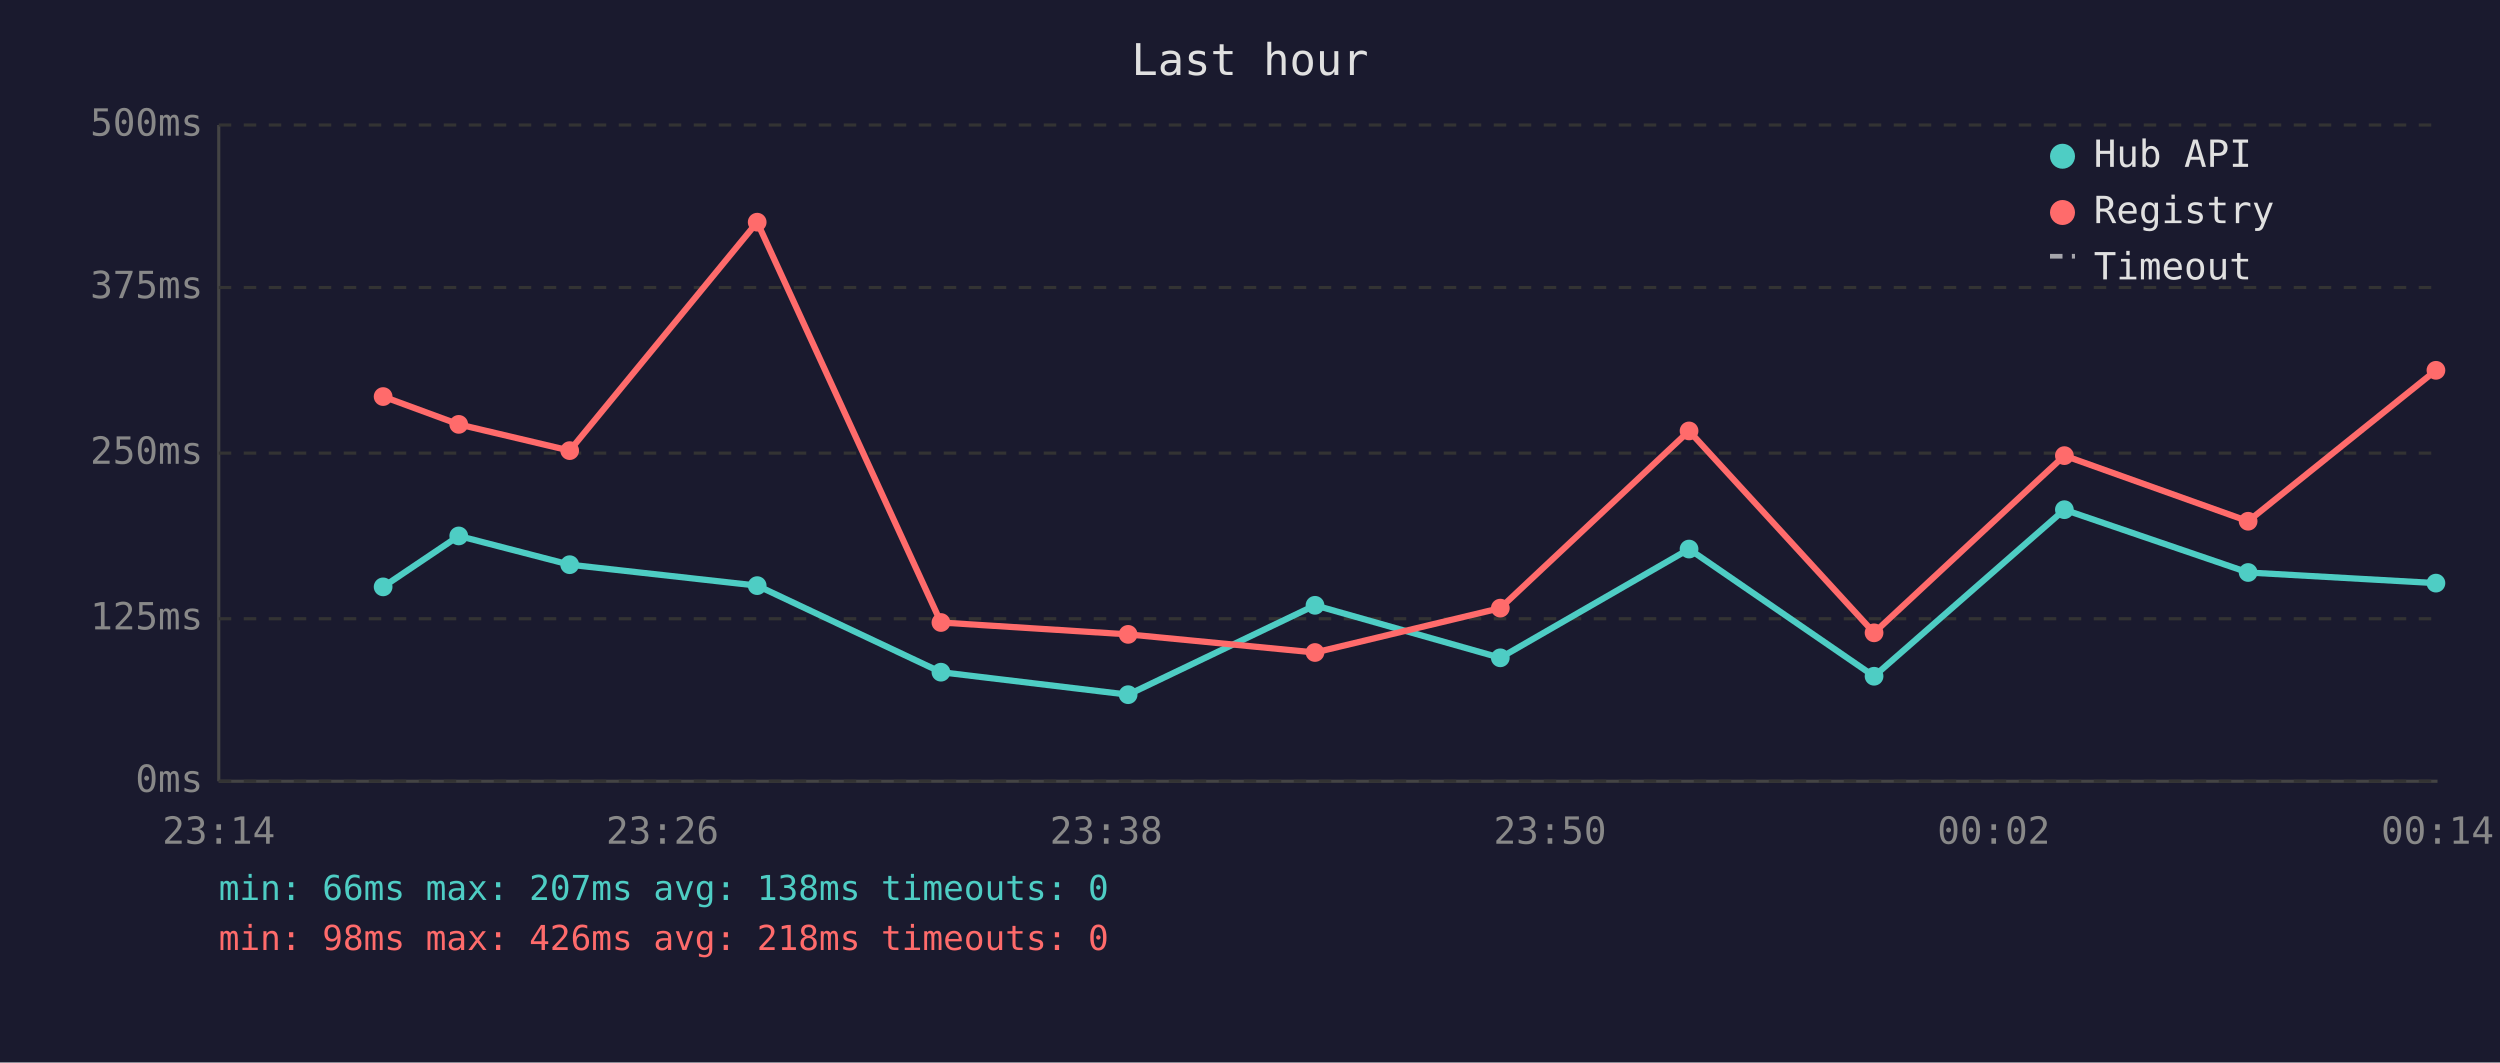
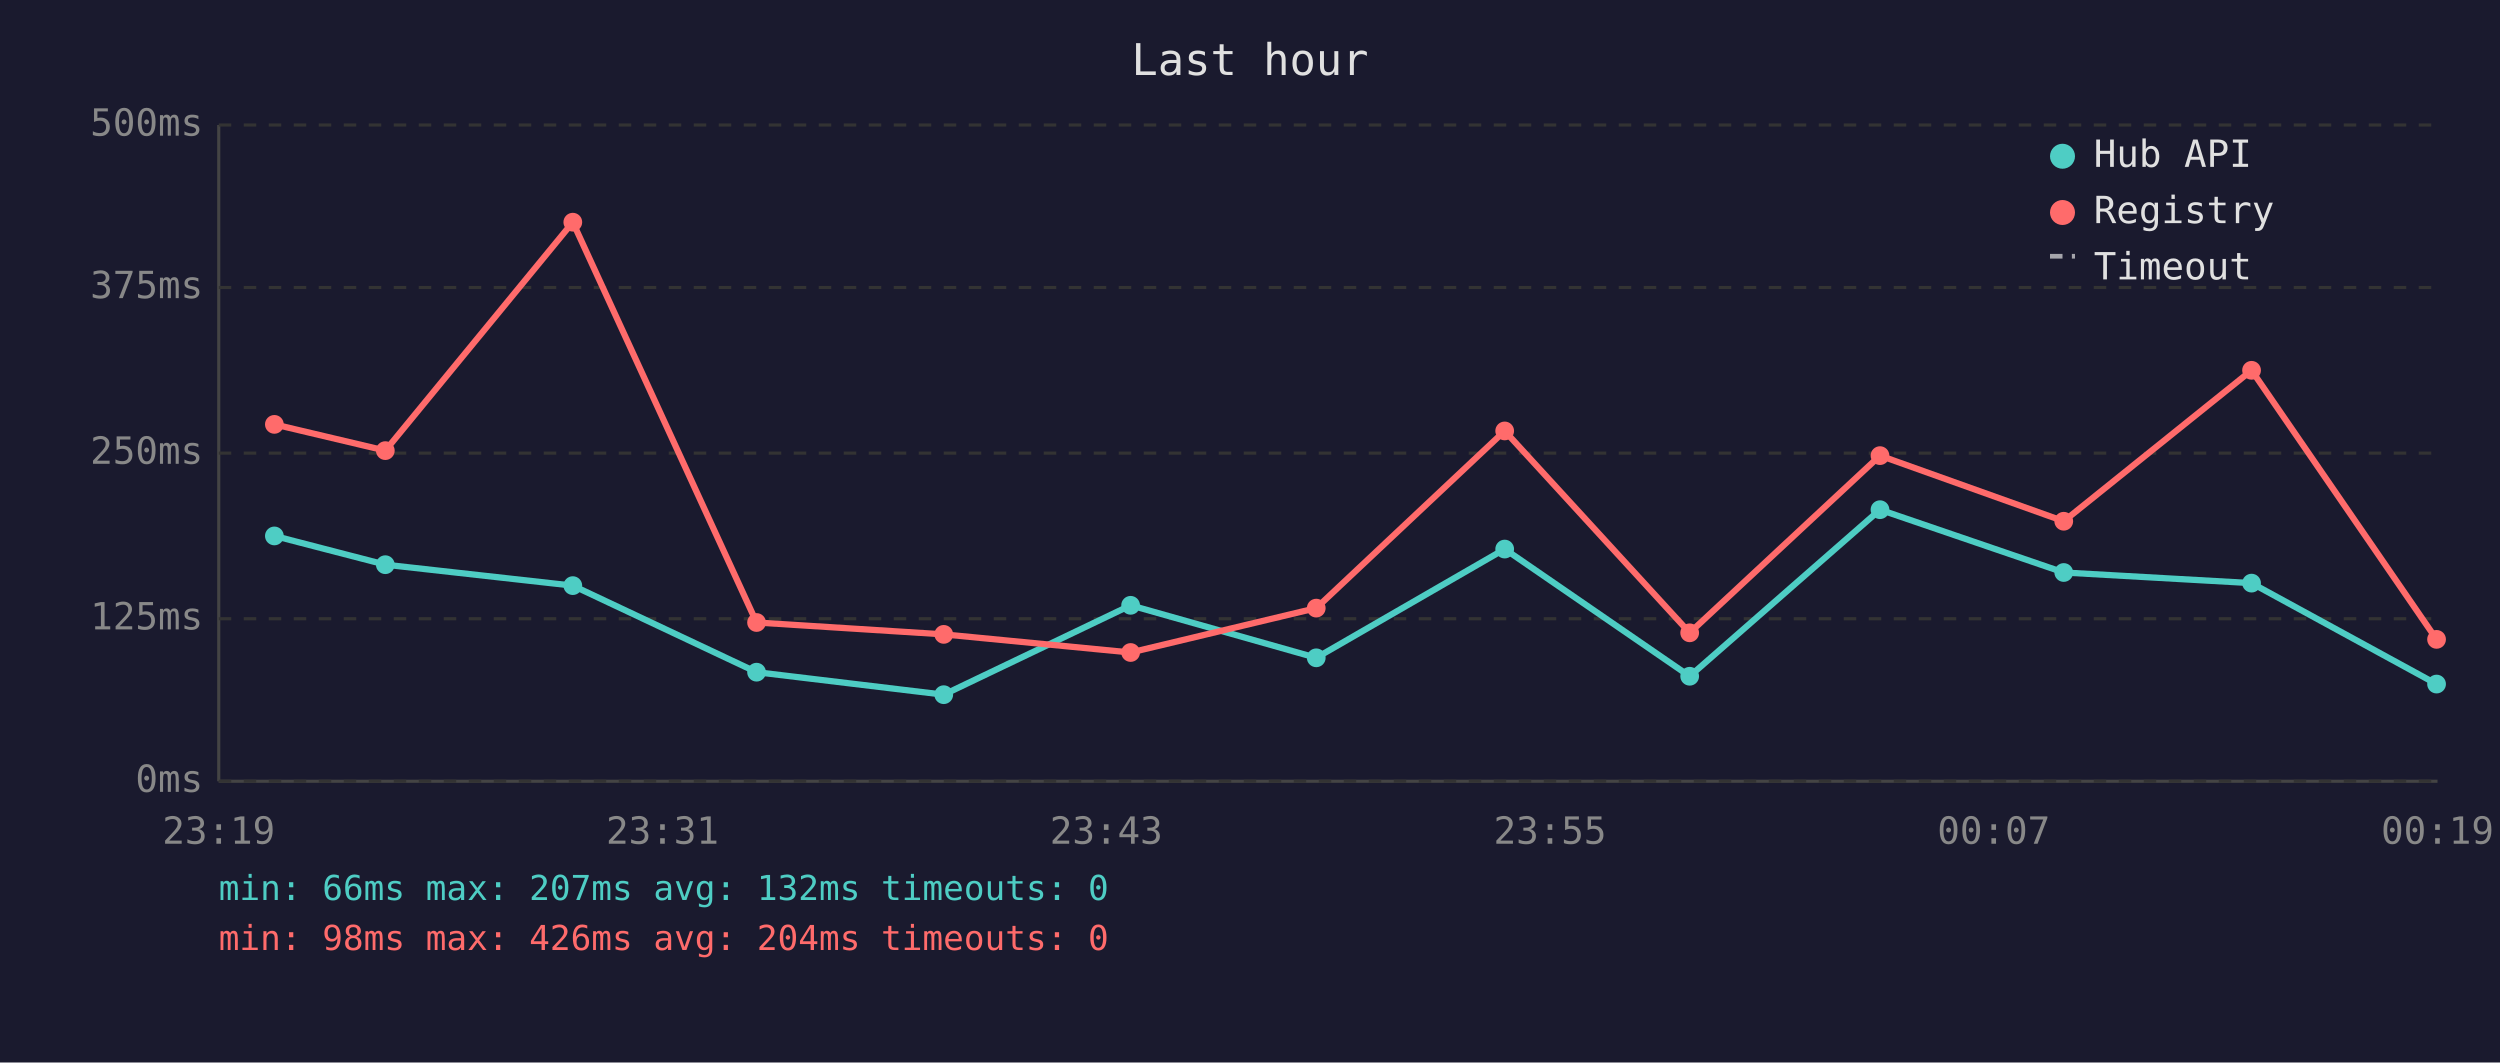
<svg xmlns="http://www.w3.org/2000/svg" viewBox="0 0 800 340" font-family="monospace" font-size="12">
  <rect width="800" height="340" fill="#1a1a2e" />
  <text x="400" y="24" fill="#e0e0e0" font-size="14" text-anchor="middle">Last hour</text>
  <line x1="70" y1="40" x2="70" y2="250" stroke="#444" stroke-width="1" />
  <line x1="70" y1="250" x2="780" y2="250" stroke="#444" stroke-width="1" />
  <line x1="70" y1="250" x2="780" y2="250" stroke="#333" stroke-width="1" stroke-dasharray="4" />
  <text x="65" y="250" fill="#888" text-anchor="end" dominant-baseline="middle">0ms</text>
  <line x1="70" y1="198" x2="780" y2="198" stroke="#333" stroke-width="1" stroke-dasharray="4" />
  <text x="65" y="198" fill="#888" text-anchor="end" dominant-baseline="middle">125ms</text>
  <line x1="70" y1="145" x2="780" y2="145" stroke="#333" stroke-width="1" stroke-dasharray="4" />
  <text x="65" y="145" fill="#888" text-anchor="end" dominant-baseline="middle">250ms</text>
  <line x1="70" y1="92" x2="780" y2="92" stroke="#333" stroke-width="1" stroke-dasharray="4" />
  <text x="65" y="92" fill="#888" text-anchor="end" dominant-baseline="middle">375ms</text>
  <line x1="70" y1="40" x2="780" y2="40" stroke="#333" stroke-width="1" stroke-dasharray="4" />
  <text x="65" y="40" fill="#888" text-anchor="end" dominant-baseline="middle">500ms</text>
-   <text x="70" y="270" fill="#888" text-anchor="middle">23:14</text>
-   <text x="212" y="270" fill="#888" text-anchor="middle">23:26</text>
-   <text x="354" y="270" fill="#888" text-anchor="middle">23:38</text>
-   <text x="496" y="270" fill="#888" text-anchor="middle">23:50</text>
-   <text x="638" y="270" fill="#888" text-anchor="middle">00:02</text>
-   <text x="780" y="270" fill="#888" text-anchor="middle">00:14</text>
-   <polyline points="122.6,187.8 146.8,171.5 182.3,180.7 242.3,187.4 301.1,215.1 361.0,222.3 420.8,193.7 480.1,210.5 540.5,175.7 599.7,216.4 660.6,163.1 719.4,183.2 779.5,186.6" fill="none" stroke="#4ecdc4" stroke-width="2" opacity="1" />
-   <circle cx="122.6" cy="187.8" r="3" fill="#4ecdc4" />
-   <circle cx="146.8" cy="171.5" r="3" fill="#4ecdc4" />
-   <circle cx="182.3" cy="180.7" r="3" fill="#4ecdc4" />
-   <circle cx="242.3" cy="187.4" r="3" fill="#4ecdc4" />
-   <circle cx="301.1" cy="215.1" r="3" fill="#4ecdc4" />
-   <circle cx="361.0" cy="222.3" r="3" fill="#4ecdc4" />
-   <circle cx="420.8" cy="193.7" r="3" fill="#4ecdc4" />
-   <circle cx="480.1" cy="210.5" r="3" fill="#4ecdc4" />
-   <circle cx="540.5" cy="175.7" r="3" fill="#4ecdc4" />
-   <circle cx="599.7" cy="216.4" r="3" fill="#4ecdc4" />
-   <circle cx="660.6" cy="163.1" r="3" fill="#4ecdc4" />
-   <circle cx="719.4" cy="183.2" r="3" fill="#4ecdc4" />
-   <circle cx="779.5" cy="186.6" r="3" fill="#4ecdc4" />
-   <polyline points="122.6,126.9 146.8,135.8 182.3,144.2 242.3,71.1 301.1,199.2 361.0,203.0 420.8,208.8 480.1,194.6 540.5,137.9 599.7,202.5 660.6,145.8 719.4,166.8 779.5,118.5" fill="none" stroke="#ff6b6b" stroke-width="2" opacity="1" />
-   <circle cx="122.6" cy="126.9" r="3" fill="#ff6b6b" />
-   <circle cx="146.8" cy="135.8" r="3" fill="#ff6b6b" />
-   <circle cx="182.3" cy="144.2" r="3" fill="#ff6b6b" />
-   <circle cx="242.3" cy="71.1" r="3" fill="#ff6b6b" />
-   <circle cx="301.1" cy="199.2" r="3" fill="#ff6b6b" />
-   <circle cx="361.0" cy="203.0" r="3" fill="#ff6b6b" />
-   <circle cx="420.8" cy="208.8" r="3" fill="#ff6b6b" />
-   <circle cx="480.1" cy="194.6" r="3" fill="#ff6b6b" />
-   <circle cx="540.5" cy="137.9" r="3" fill="#ff6b6b" />
-   <circle cx="599.7" cy="202.5" r="3" fill="#ff6b6b" />
-   <circle cx="660.6" cy="145.8" r="3" fill="#ff6b6b" />
-   <circle cx="719.4" cy="166.8" r="3" fill="#ff6b6b" />
-   <circle cx="779.5" cy="118.5" r="3" fill="#ff6b6b" />
+   <text x="70" y="270" fill="#888" text-anchor="middle">23:19</text>
+   <text x="212" y="270" fill="#888" text-anchor="middle">23:31</text>
+   <text x="354" y="270" fill="#888" text-anchor="middle">23:43</text>
+   <text x="496" y="270" fill="#888" text-anchor="middle">23:55</text>
+   <text x="638" y="270" fill="#888" text-anchor="middle">00:07</text>
+   <text x="780" y="270" fill="#888" text-anchor="middle">00:19</text>
+   <polyline points="87.8,171.5 123.3,180.7 183.3,187.4 242.1,215.1 302.0,222.3 361.8,193.7 421.2,210.5 481.5,175.7 540.7,216.4 601.6,163.1 660.4,183.2 720.5,186.6 779.7,218.9" fill="none" stroke="#4ecdc4" stroke-width="2" opacity="1" />
+   <circle cx="87.8" cy="171.5" r="3" fill="#4ecdc4" />
+   <circle cx="123.3" cy="180.7" r="3" fill="#4ecdc4" />
+   <circle cx="183.3" cy="187.4" r="3" fill="#4ecdc4" />
+   <circle cx="242.1" cy="215.1" r="3" fill="#4ecdc4" />
+   <circle cx="302.0" cy="222.3" r="3" fill="#4ecdc4" />
+   <circle cx="361.8" cy="193.7" r="3" fill="#4ecdc4" />
+   <circle cx="421.2" cy="210.5" r="3" fill="#4ecdc4" />
+   <circle cx="481.5" cy="175.7" r="3" fill="#4ecdc4" />
+   <circle cx="540.7" cy="216.4" r="3" fill="#4ecdc4" />
+   <circle cx="601.6" cy="163.1" r="3" fill="#4ecdc4" />
+   <circle cx="660.4" cy="183.2" r="3" fill="#4ecdc4" />
+   <circle cx="720.5" cy="186.6" r="3" fill="#4ecdc4" />
+   <circle cx="779.7" cy="218.9" r="3" fill="#4ecdc4" />
+   <polyline points="87.8,135.8 123.3,144.2 183.3,71.1 242.1,199.2 302.0,203.0 361.8,208.8 421.2,194.6 481.5,137.9 540.7,202.5 601.6,145.8 660.4,166.8 720.5,118.5 779.7,204.6" fill="none" stroke="#ff6b6b" stroke-width="2" opacity="1" />
+   <circle cx="87.8" cy="135.8" r="3" fill="#ff6b6b" />
+   <circle cx="123.3" cy="144.2" r="3" fill="#ff6b6b" />
+   <circle cx="183.3" cy="71.1" r="3" fill="#ff6b6b" />
+   <circle cx="242.1" cy="199.2" r="3" fill="#ff6b6b" />
+   <circle cx="302.0" cy="203.0" r="3" fill="#ff6b6b" />
+   <circle cx="361.8" cy="208.8" r="3" fill="#ff6b6b" />
+   <circle cx="421.2" cy="194.6" r="3" fill="#ff6b6b" />
+   <circle cx="481.5" cy="137.9" r="3" fill="#ff6b6b" />
+   <circle cx="540.7" cy="202.5" r="3" fill="#ff6b6b" />
+   <circle cx="601.6" cy="145.8" r="3" fill="#ff6b6b" />
+   <circle cx="660.4" cy="166.8" r="3" fill="#ff6b6b" />
+   <circle cx="720.5" cy="118.5" r="3" fill="#ff6b6b" />
+   <circle cx="779.7" cy="204.6" r="3" fill="#ff6b6b" />
  <circle cx="660" cy="50" r="4" fill="#4ecdc4" />
  <text x="670" y="50" fill="#e0e0e0" dominant-baseline="middle">Hub API</text>
  <circle cx="660" cy="68" r="4" fill="#ff6b6b" />
  <text x="670" y="68" fill="#e0e0e0" dominant-baseline="middle">Registry</text>
  <line x1="656" y1="82" x2="664" y2="82" stroke="#e0e0e0" stroke-width="1.5" stroke-dasharray="4,3" opacity="0.7" />
  <text x="670" y="86" fill="#e0e0e0" dominant-baseline="middle">Timeout</text>
-   <text x="70" y="288" fill="#4ecdc4" font-size="11">min: 66ms  max: 207ms  avg: 138ms  timeouts: 0</text>
-   <text x="70" y="304" fill="#ff6b6b" font-size="11">min: 98ms  max: 426ms  avg: 218ms  timeouts: 0</text>
+   <text x="70" y="288" fill="#4ecdc4" font-size="11">min: 66ms  max: 207ms  avg: 132ms  timeouts: 0</text>
+   <text x="70" y="304" fill="#ff6b6b" font-size="11">min: 98ms  max: 426ms  avg: 204ms  timeouts: 0</text>
</svg>
